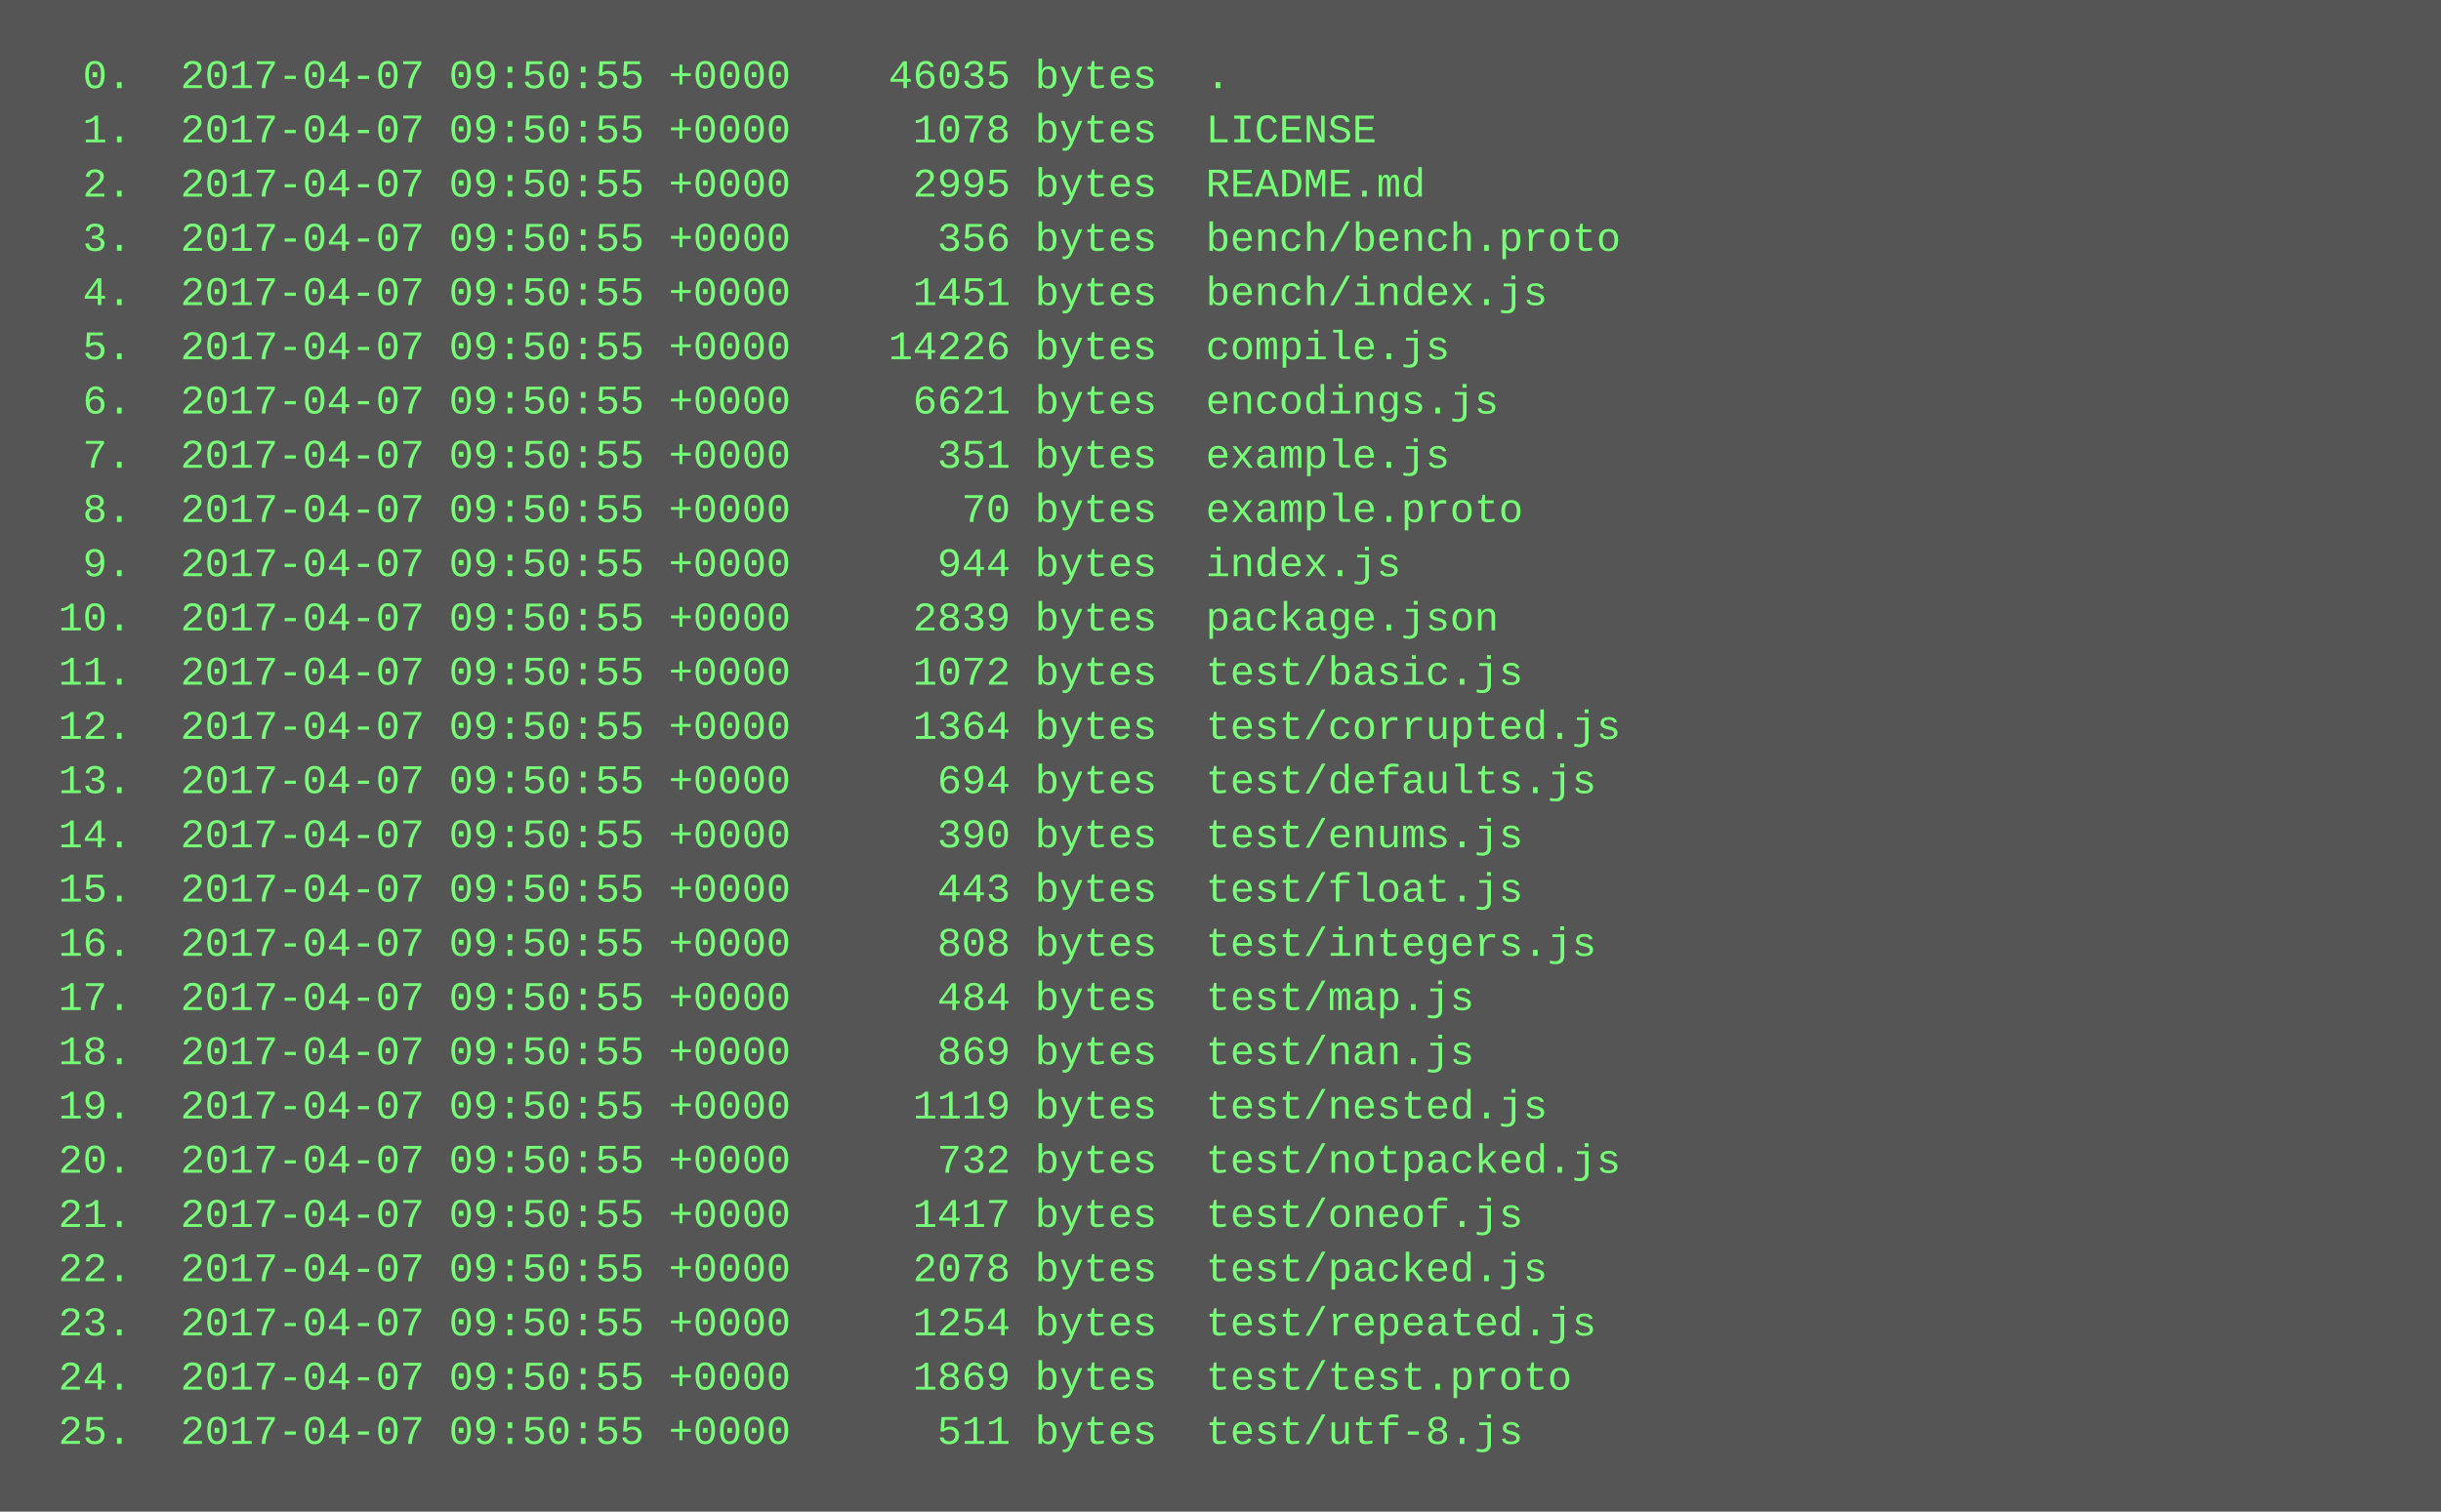
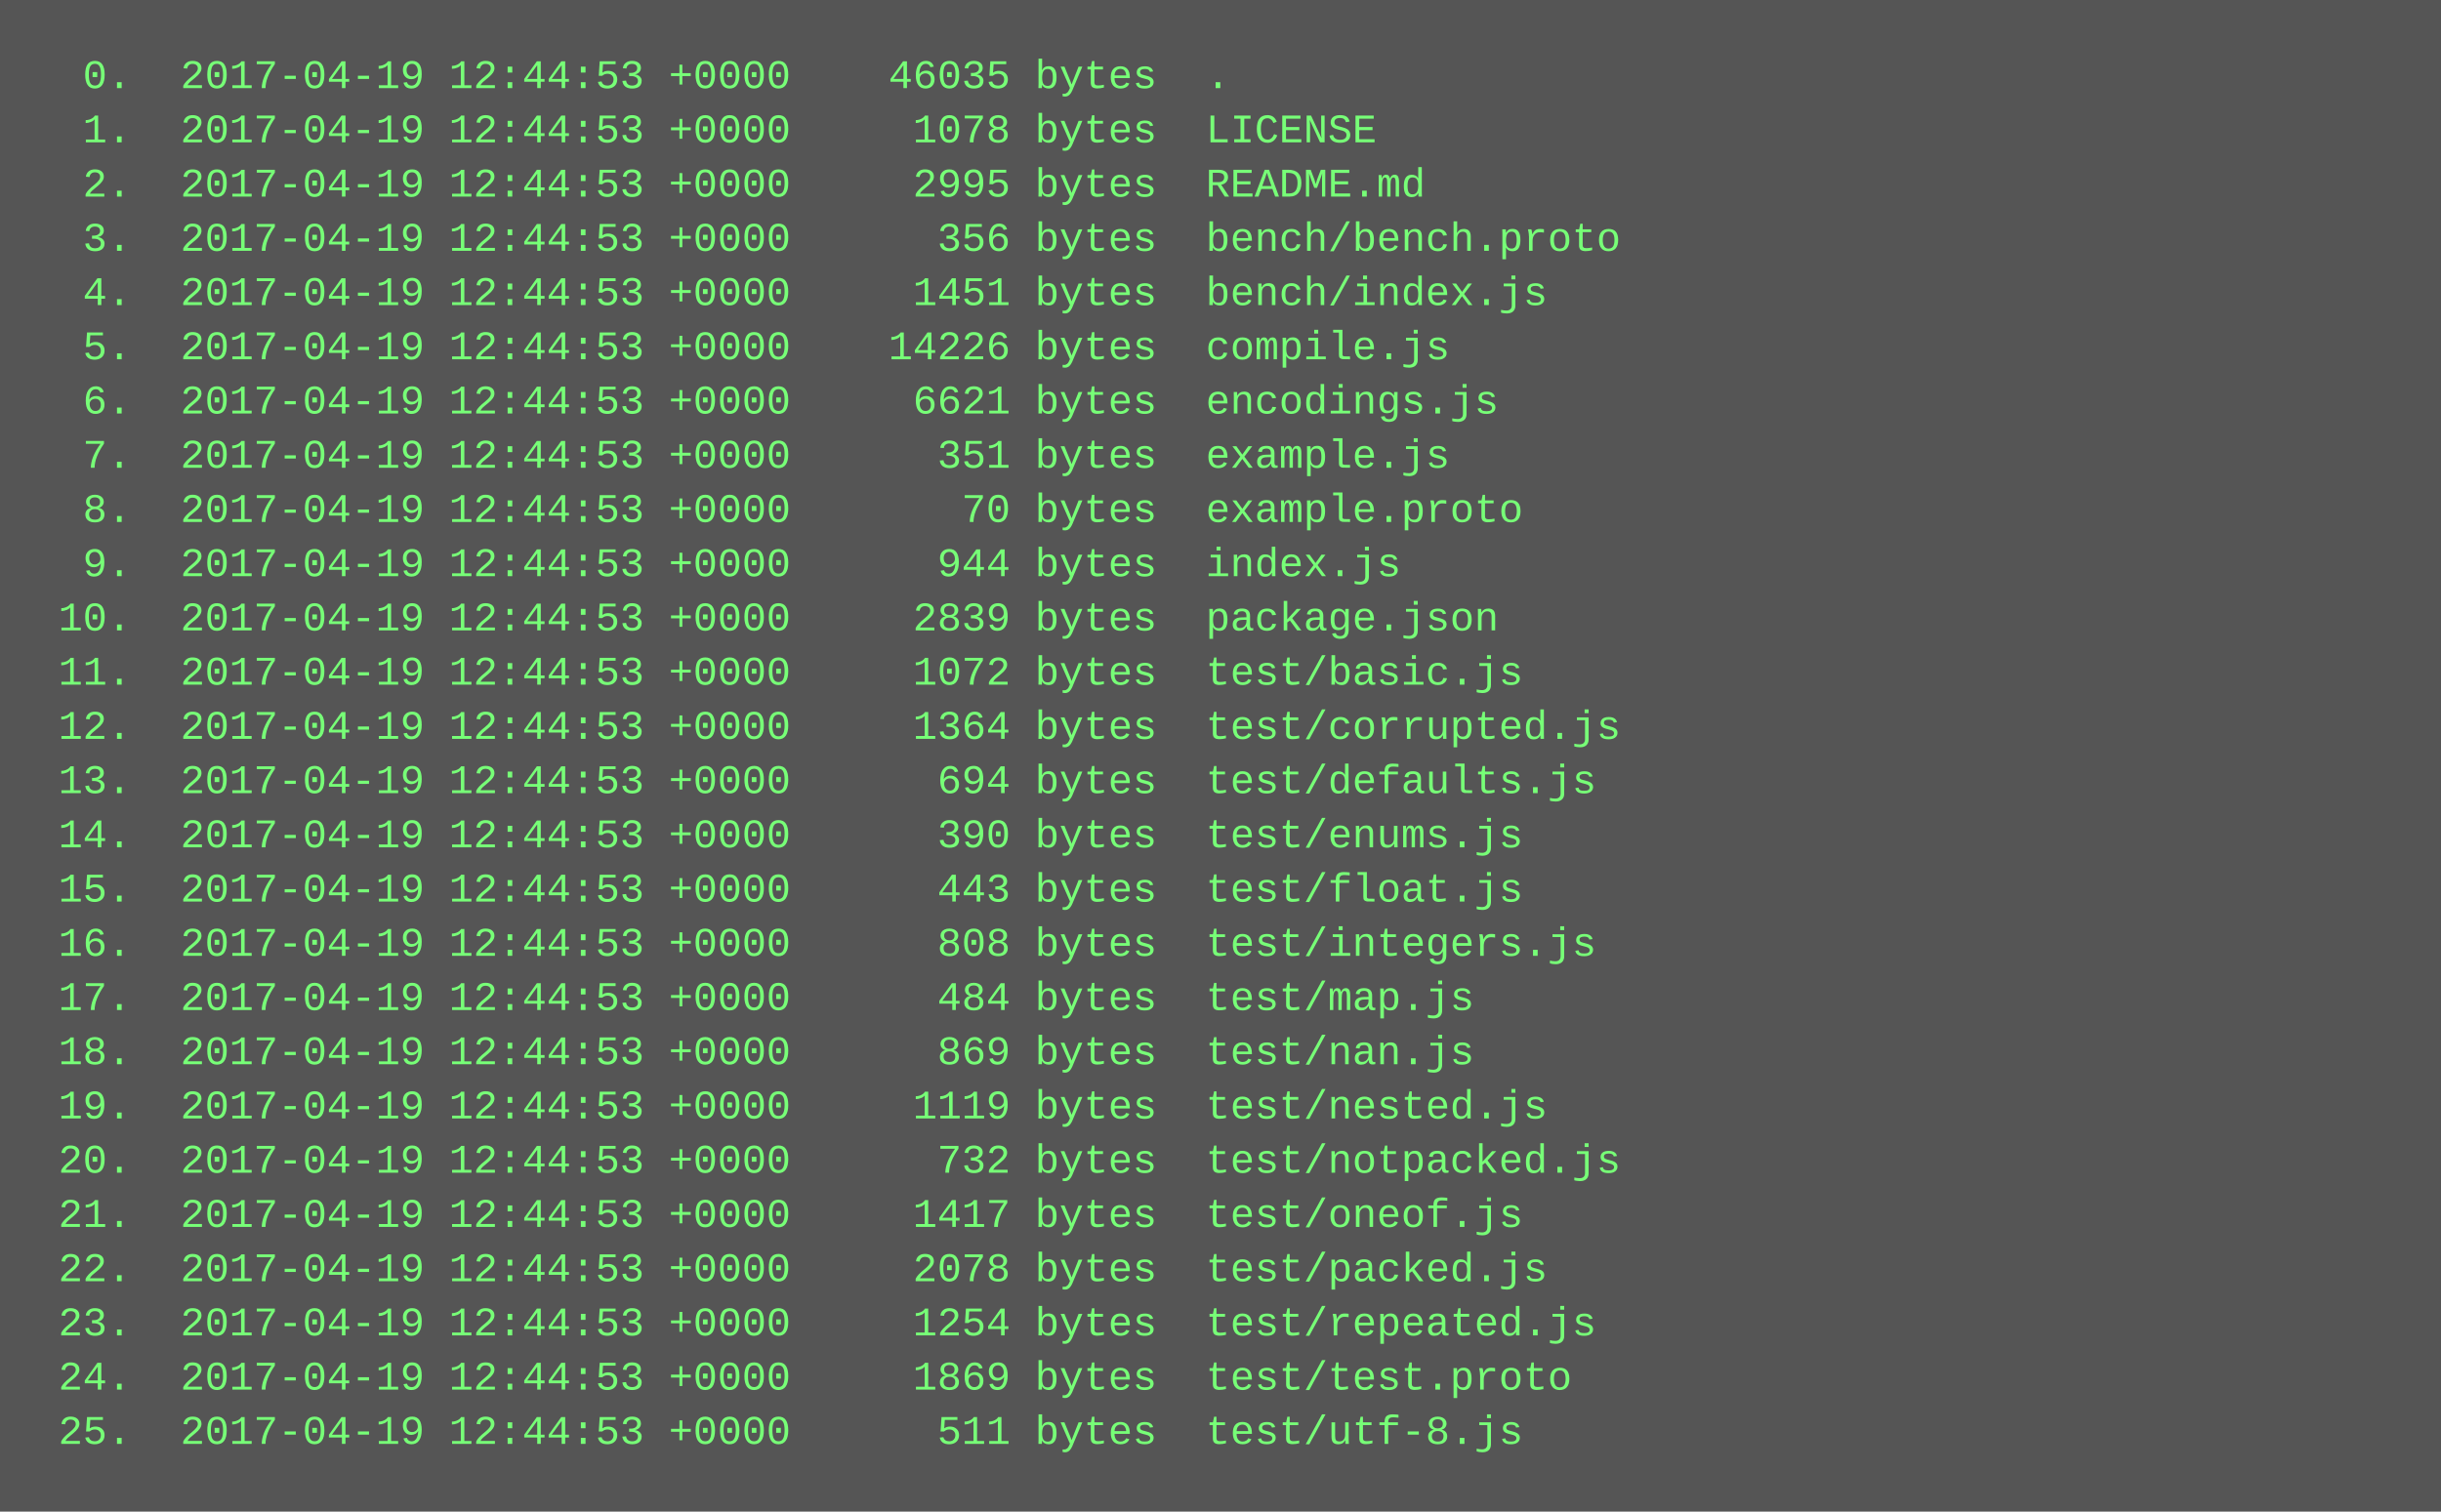
<svg xmlns="http://www.w3.org/2000/svg" height="446" width="720">
  <rect height="446" fill="#555" width="720" />
  <text fill="#7f7" font-family="Courier New" font-size="12" xml:space="preserve">
-     <tspan x="10" y="26">  0.  2017-04-07 09:50:55 +0000    46035 bytes  .</tspan>
-     <tspan x="10" y="42">  1.  2017-04-07 09:50:55 +0000     1078 bytes  LICENSE</tspan>
-     <tspan x="10" y="58">  2.  2017-04-07 09:50:55 +0000     2995 bytes  README.md</tspan>
-     <tspan x="10" y="74">  3.  2017-04-07 09:50:55 +0000      356 bytes  bench/bench.proto</tspan>
-     <tspan x="10" y="90">  4.  2017-04-07 09:50:55 +0000     1451 bytes  bench/index.js</tspan>
-     <tspan x="10" y="106">  5.  2017-04-07 09:50:55 +0000    14226 bytes  compile.js</tspan>
-     <tspan x="10" y="122">  6.  2017-04-07 09:50:55 +0000     6621 bytes  encodings.js</tspan>
-     <tspan x="10" y="138">  7.  2017-04-07 09:50:55 +0000      351 bytes  example.js</tspan>
-     <tspan x="10" y="154">  8.  2017-04-07 09:50:55 +0000       70 bytes  example.proto</tspan>
-     <tspan x="10" y="170">  9.  2017-04-07 09:50:55 +0000      944 bytes  index.js</tspan>
-     <tspan x="10" y="186"> 10.  2017-04-07 09:50:55 +0000     2839 bytes  package.json</tspan>
-     <tspan x="10" y="202"> 11.  2017-04-07 09:50:55 +0000     1072 bytes  test/basic.js</tspan>
-     <tspan x="10" y="218"> 12.  2017-04-07 09:50:55 +0000     1364 bytes  test/corrupted.js</tspan>
-     <tspan x="10" y="234"> 13.  2017-04-07 09:50:55 +0000      694 bytes  test/defaults.js</tspan>
-     <tspan x="10" y="250"> 14.  2017-04-07 09:50:55 +0000      390 bytes  test/enums.js</tspan>
-     <tspan x="10" y="266"> 15.  2017-04-07 09:50:55 +0000      443 bytes  test/float.js</tspan>
-     <tspan x="10" y="282"> 16.  2017-04-07 09:50:55 +0000      808 bytes  test/integers.js</tspan>
-     <tspan x="10" y="298"> 17.  2017-04-07 09:50:55 +0000      484 bytes  test/map.js</tspan>
-     <tspan x="10" y="314"> 18.  2017-04-07 09:50:55 +0000      869 bytes  test/nan.js</tspan>
-     <tspan x="10" y="330"> 19.  2017-04-07 09:50:55 +0000     1119 bytes  test/nested.js</tspan>
-     <tspan x="10" y="346"> 20.  2017-04-07 09:50:55 +0000      732 bytes  test/notpacked.js</tspan>
-     <tspan x="10" y="362"> 21.  2017-04-07 09:50:55 +0000     1417 bytes  test/oneof.js</tspan>
-     <tspan x="10" y="378"> 22.  2017-04-07 09:50:55 +0000     2078 bytes  test/packed.js</tspan>
-     <tspan x="10" y="394"> 23.  2017-04-07 09:50:55 +0000     1254 bytes  test/repeated.js</tspan>
-     <tspan x="10" y="410"> 24.  2017-04-07 09:50:55 +0000     1869 bytes  test/test.proto</tspan>
-     <tspan x="10" y="426"> 25.  2017-04-07 09:50:55 +0000      511 bytes  test/utf-8.js</tspan>
+     <tspan x="10" y="26">  0.  2017-04-19 12:44:53 +0000    46035 bytes  .</tspan>
+     <tspan x="10" y="42">  1.  2017-04-19 12:44:53 +0000     1078 bytes  LICENSE</tspan>
+     <tspan x="10" y="58">  2.  2017-04-19 12:44:53 +0000     2995 bytes  README.md</tspan>
+     <tspan x="10" y="74">  3.  2017-04-19 12:44:53 +0000      356 bytes  bench/bench.proto</tspan>
+     <tspan x="10" y="90">  4.  2017-04-19 12:44:53 +0000     1451 bytes  bench/index.js</tspan>
+     <tspan x="10" y="106">  5.  2017-04-19 12:44:53 +0000    14226 bytes  compile.js</tspan>
+     <tspan x="10" y="122">  6.  2017-04-19 12:44:53 +0000     6621 bytes  encodings.js</tspan>
+     <tspan x="10" y="138">  7.  2017-04-19 12:44:53 +0000      351 bytes  example.js</tspan>
+     <tspan x="10" y="154">  8.  2017-04-19 12:44:53 +0000       70 bytes  example.proto</tspan>
+     <tspan x="10" y="170">  9.  2017-04-19 12:44:53 +0000      944 bytes  index.js</tspan>
+     <tspan x="10" y="186"> 10.  2017-04-19 12:44:53 +0000     2839 bytes  package.json</tspan>
+     <tspan x="10" y="202"> 11.  2017-04-19 12:44:53 +0000     1072 bytes  test/basic.js</tspan>
+     <tspan x="10" y="218"> 12.  2017-04-19 12:44:53 +0000     1364 bytes  test/corrupted.js</tspan>
+     <tspan x="10" y="234"> 13.  2017-04-19 12:44:53 +0000      694 bytes  test/defaults.js</tspan>
+     <tspan x="10" y="250"> 14.  2017-04-19 12:44:53 +0000      390 bytes  test/enums.js</tspan>
+     <tspan x="10" y="266"> 15.  2017-04-19 12:44:53 +0000      443 bytes  test/float.js</tspan>
+     <tspan x="10" y="282"> 16.  2017-04-19 12:44:53 +0000      808 bytes  test/integers.js</tspan>
+     <tspan x="10" y="298"> 17.  2017-04-19 12:44:53 +0000      484 bytes  test/map.js</tspan>
+     <tspan x="10" y="314"> 18.  2017-04-19 12:44:53 +0000      869 bytes  test/nan.js</tspan>
+     <tspan x="10" y="330"> 19.  2017-04-19 12:44:53 +0000     1119 bytes  test/nested.js</tspan>
+     <tspan x="10" y="346"> 20.  2017-04-19 12:44:53 +0000      732 bytes  test/notpacked.js</tspan>
+     <tspan x="10" y="362"> 21.  2017-04-19 12:44:53 +0000     1417 bytes  test/oneof.js</tspan>
+     <tspan x="10" y="378"> 22.  2017-04-19 12:44:53 +0000     2078 bytes  test/packed.js</tspan>
+     <tspan x="10" y="394"> 23.  2017-04-19 12:44:53 +0000     1254 bytes  test/repeated.js</tspan>
+     <tspan x="10" y="410"> 24.  2017-04-19 12:44:53 +0000     1869 bytes  test/test.proto</tspan>
+     <tspan x="10" y="426"> 25.  2017-04-19 12:44:53 +0000      511 bytes  test/utf-8.js</tspan>
  </text>
</svg>
